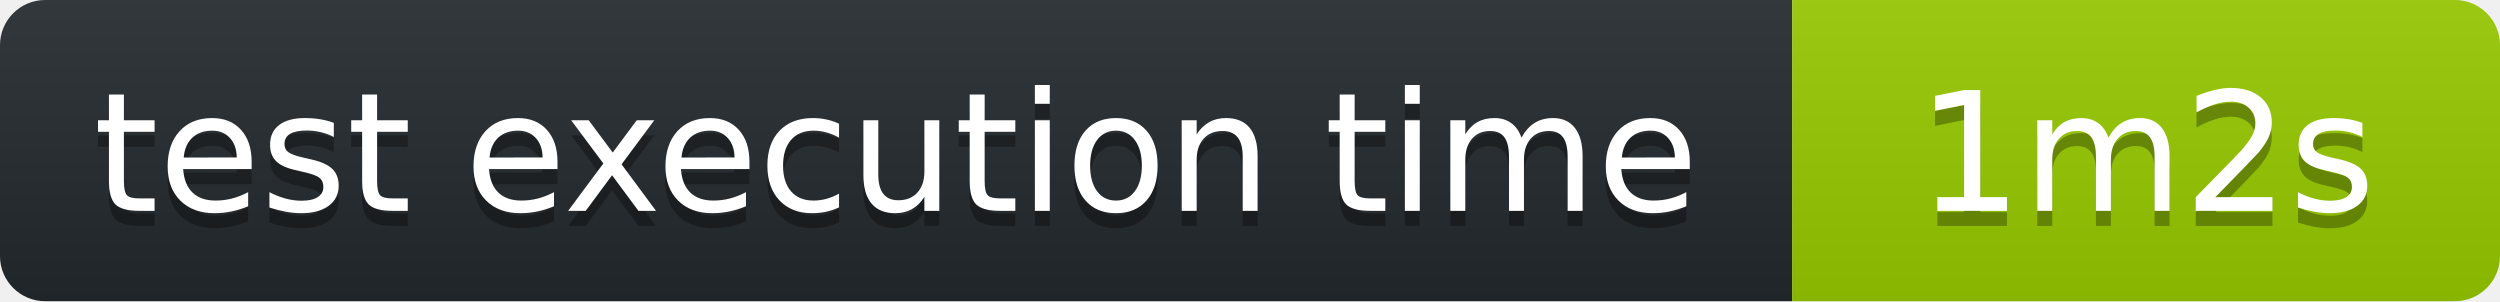
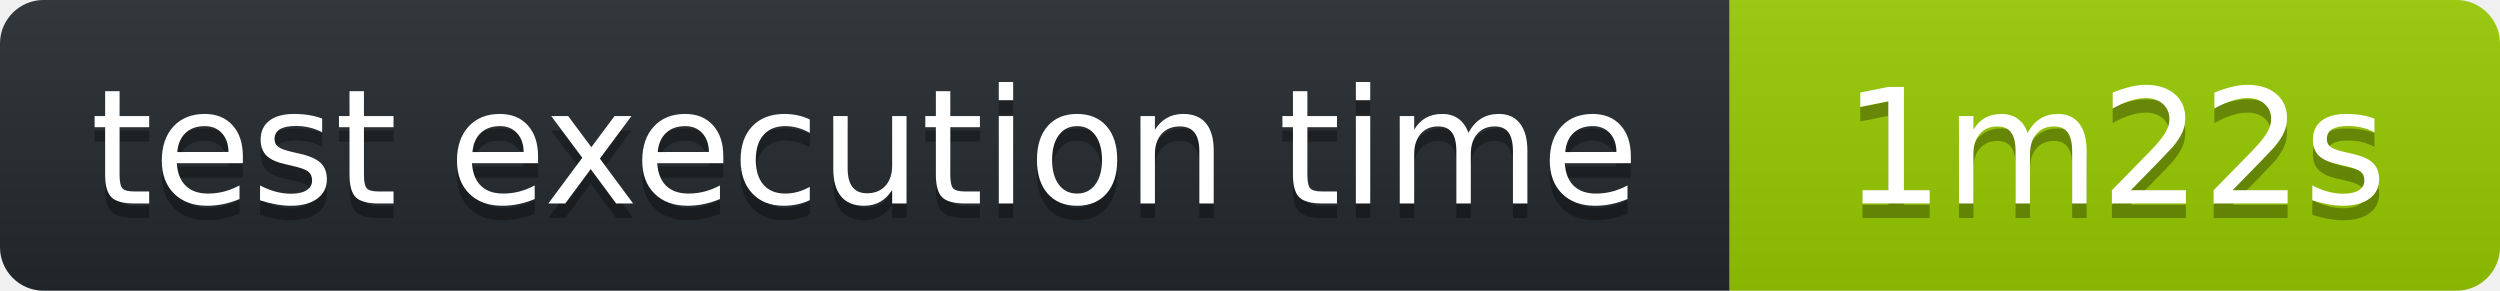
- <svg xmlns="http://www.w3.org/2000/svg" width="166" height="20" role="img" aria-label="octocov::badge">
+ <svg xmlns="http://www.w3.org/2000/svg" width="172" height="20" role="img" aria-label="octocov::badge">
  <linearGradient id="s" x2="0" y2="100%">
    <stop offset="0" stop-color="#bbb" stop-opacity=".1" />
    <stop offset="1" stop-opacity=".1" />
  </linearGradient>
  <clipPath id="r">
-     <rect width="166" height="20" rx="3" fill="#fff" />
+     <rect width="172" height="20" rx="3" fill="#fff" />
  </clipPath>
  <g clip-path="url(#r)">
    <rect width="119" height="20" fill="#24292E" />
-     <rect x="119" width="47" height="20" fill="#97CA00" />
-     <rect width="166" height="20" fill="url(#s)" />
+     <rect x="119" width="53" height="20" fill="#97CA00" />
+     <rect width="172" height="20" fill="url(#s)" />
  </g>
  <g fill="#fff" text-anchor="middle" font-family="Verdana,Geneva,DejaVu Sans,sans-serif" text-rendering="geometricPrecision" font-size="110">
    <text aria-hidden="true" x="595" y="150" fill="#010101" fill-opacity=".3" transform="scale(.1)">test execution time</text>
    <text x="595" y="140" transform="scale(.1)" fill="#fff">test execution time</text>
-     <text aria-hidden="true" x="1425" y="150" fill="#010101" fill-opacity=".3" transform="scale(.1)">1m2s</text>
-     <text x="1425" y="140" transform="scale(.1)" fill="#fff">1m2s</text>
+     <text aria-hidden="true" x="1455" y="150" fill="#010101" fill-opacity=".3" transform="scale(.1)">1m22s</text>
+     <text x="1455" y="140" transform="scale(.1)" fill="#fff">1m22s</text>
  </g>
</svg>
